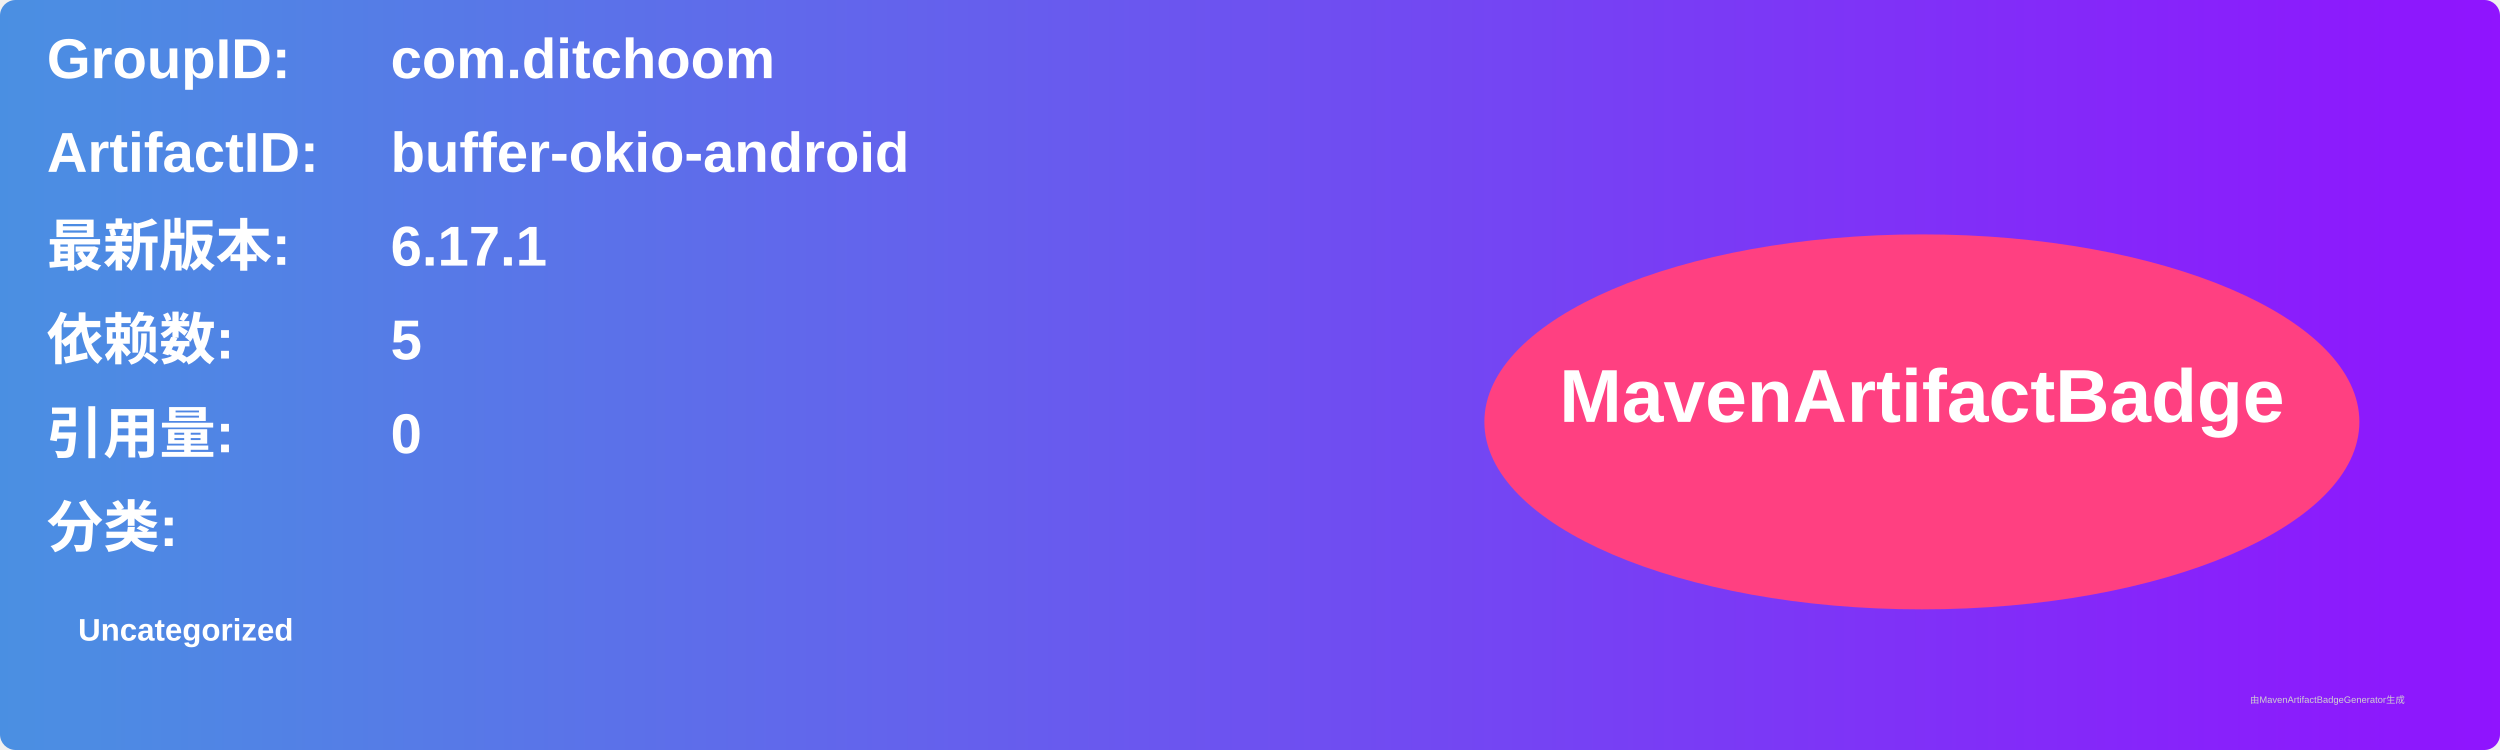
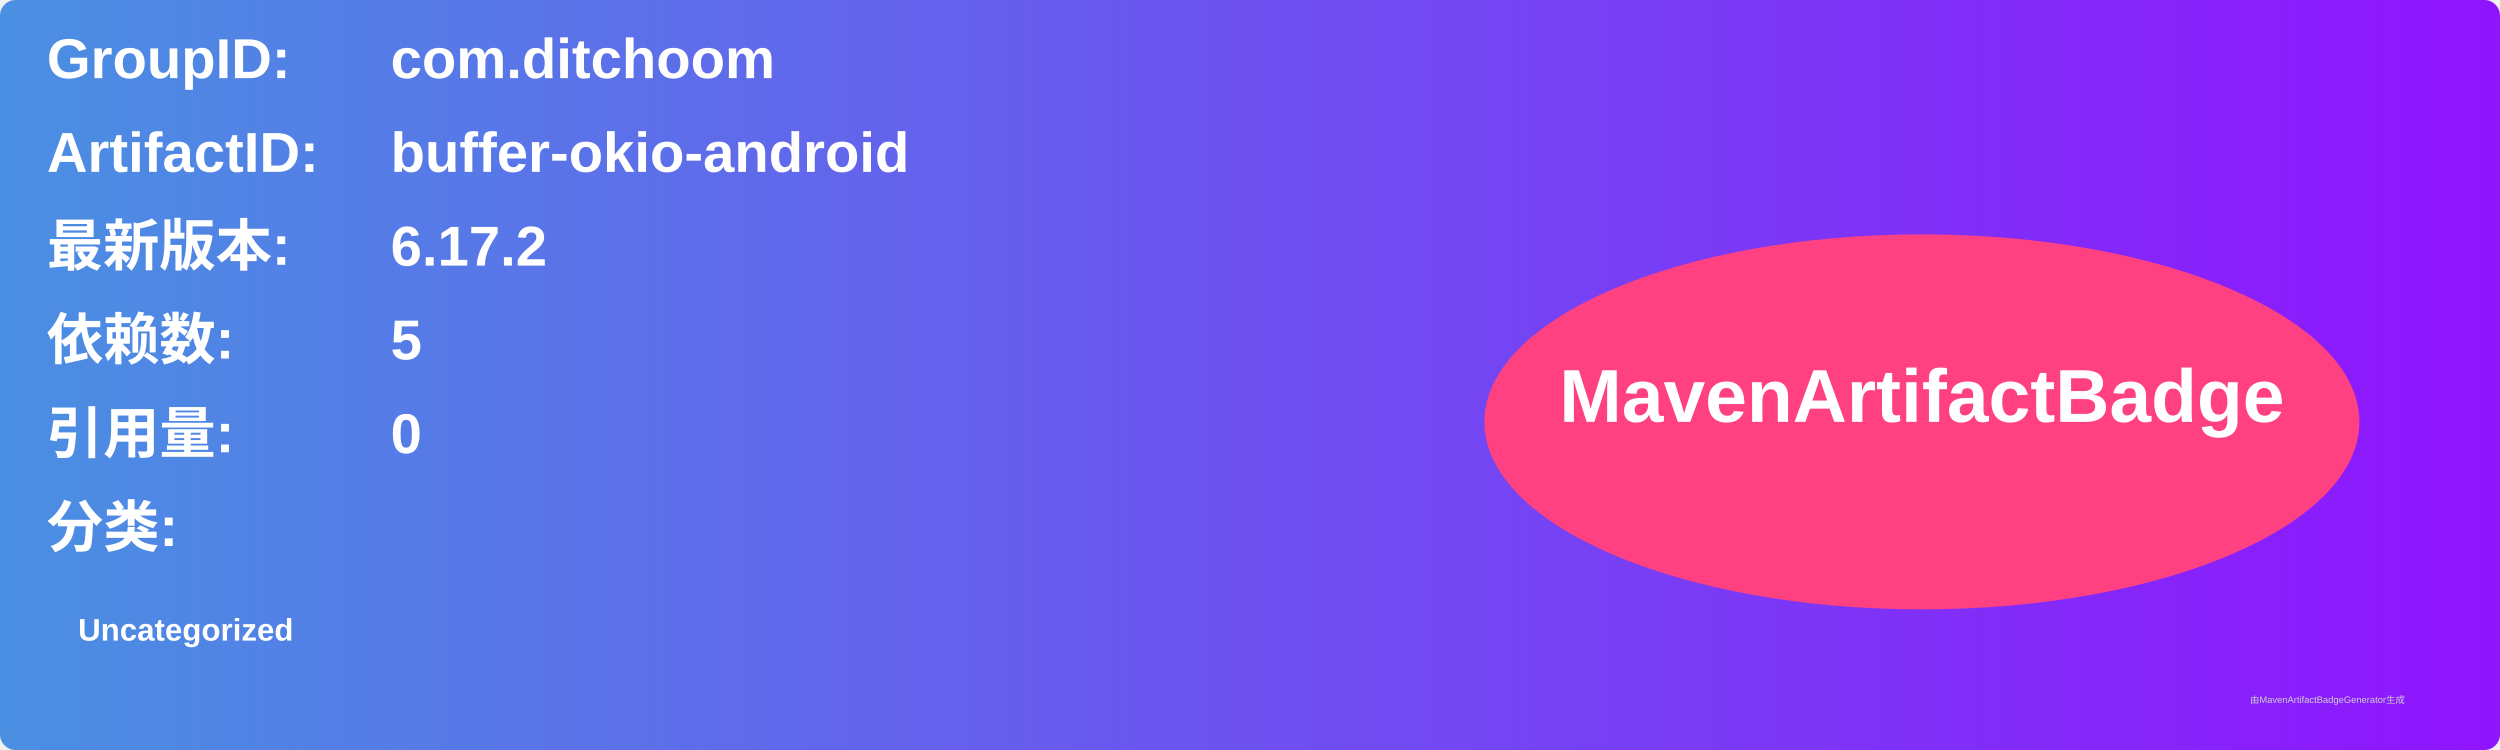
<svg xmlns="http://www.w3.org/2000/svg" width="800" height="240" viewBox="0 0 800 240">
  <linearGradient id="grad" x1="0%" y1="0%" x2="100%" y2="0%">
    <stop offset="0%" stop-color="#4a90e2" />
    <stop offset="100%" stop-color="#9013fe" />
  </linearGradient>
  <rect width="100%" height="100%" rx="5" ry="5" fill="url(#grad)" />
  <g transform="translate(15, 15)">
    <text x="0" y="10" font-family="Arial" font-size="18" fill="white" font-weight="bold" width="260">GroupID:</text>
    <text x="110" y="10" font-family="Arial" font-size="18" fill="white" font-weight="bold" width="460">com.ditchoom</text>
    <text x="0" y="40" font-family="Arial" font-size="18" fill="white" font-weight="bold" width="260">ArtifactID:</text>
    <text x="110" y="40" font-family="Arial" font-size="18" fill="white" font-weight="bold" width="460">buffer-okio-android</text>
    <text x="0" y="70" font-family="Arial" font-size="18" fill="white" font-weight="bold">最新版本:</text>
    <text x="110" y="70" font-family="Arial" font-size="18" fill="white" font-weight="bold">
-       <tspan font-weight="bold">6.17.1</tspan>
+       <tspan font-weight="bold">6.17.2</tspan>
    </text>
    <text x="0" y="100" font-family="Arial" font-size="18" fill="white" font-weight="bold">依赖数: </text>
    <text x="110" y="100" font-family="Arial" font-size="18" fill="white">
      <tspan font-weight="bold">5</tspan>
    </text>
    <text x="0" y="130" font-family="Arial" font-size="18" fill="white" font-weight="bold">引用量: </text>
    <text x="110" y="130" font-family="Arial" font-size="18" fill="white">
      <tspan font-weight="bold">0</tspan>
    </text>
    <text x="0" y="160" font-family="Arial" font-size="18" fill="white" font-weight="bold">分类:</text>
    <text x="10" y="190" font-family="Arial" font-size="10" fill="white">
      <tspan font-weight="bold">Uncategorized</tspan>
    </text>
    <ellipse cx="600" cy="120" rx="140" ry="60" fill="#ff4081" />
    <text x="600" y="120" text-anchor="middle" font-family="Arial" font-size="24" fill="white" font-weight="bold">MavenArtifactBadge</text>
  </g>
  <text x="720" y="225" font-family="Arial" font-size="3" fill="#d0d0d0">由MavenArtifactBadgeGenerator生成</text>
</svg>
